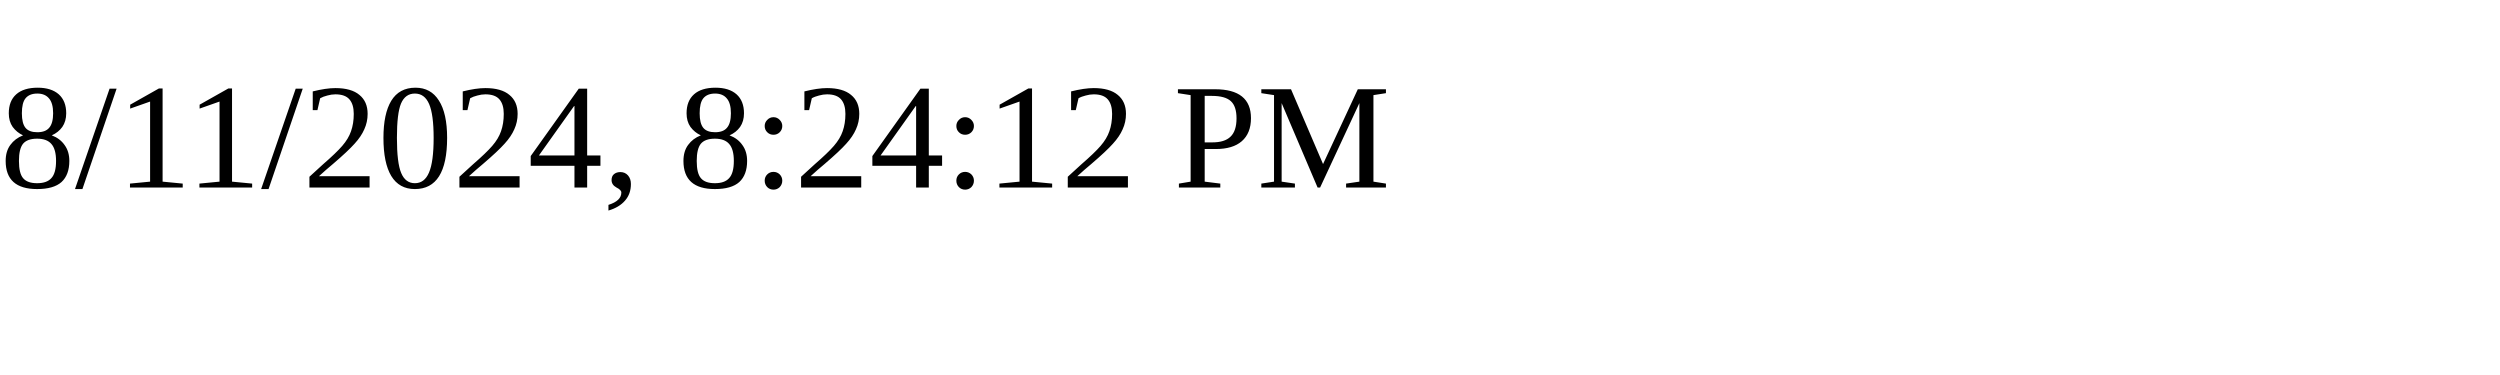
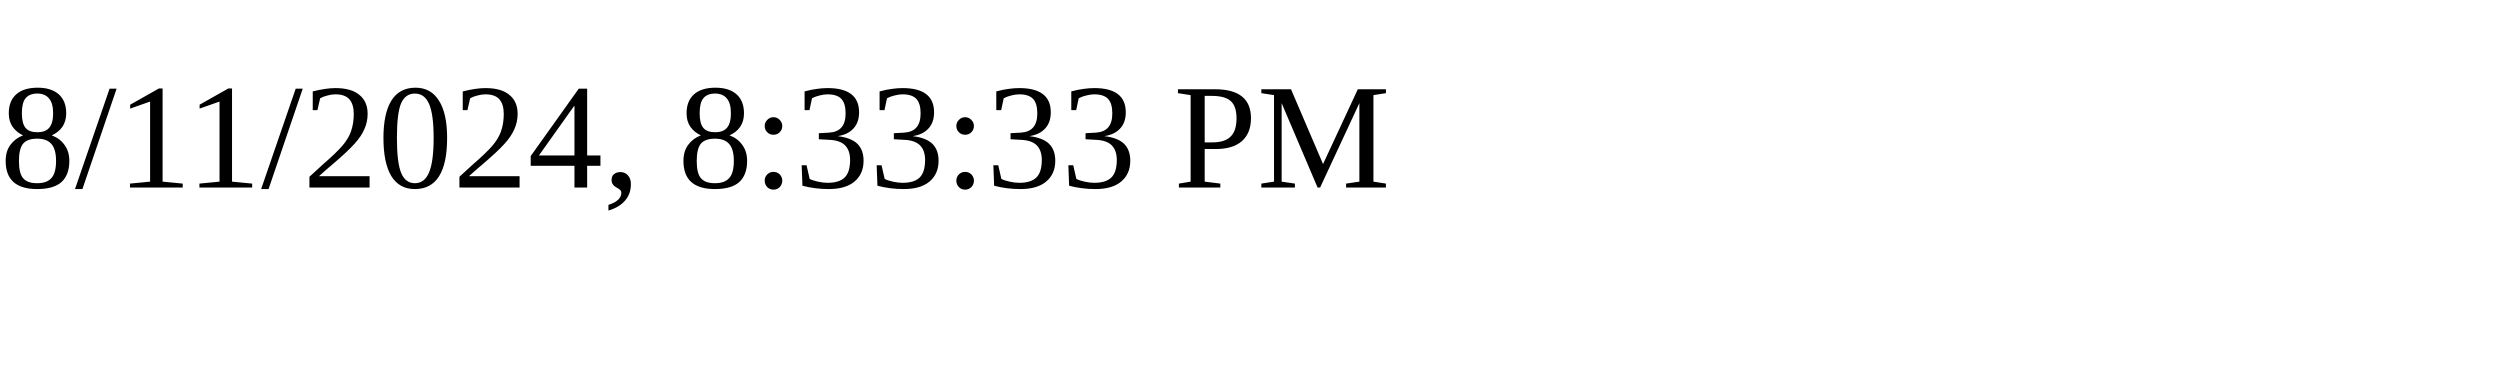
<svg xmlns="http://www.w3.org/2000/svg" height="30" width="200">
-   <text x="0" y="15">8/11/2024, 8:24:12 PM</text>
+   <text x="0" y="15">8/11/2024, 8:33:33 PM</text>
</svg>
